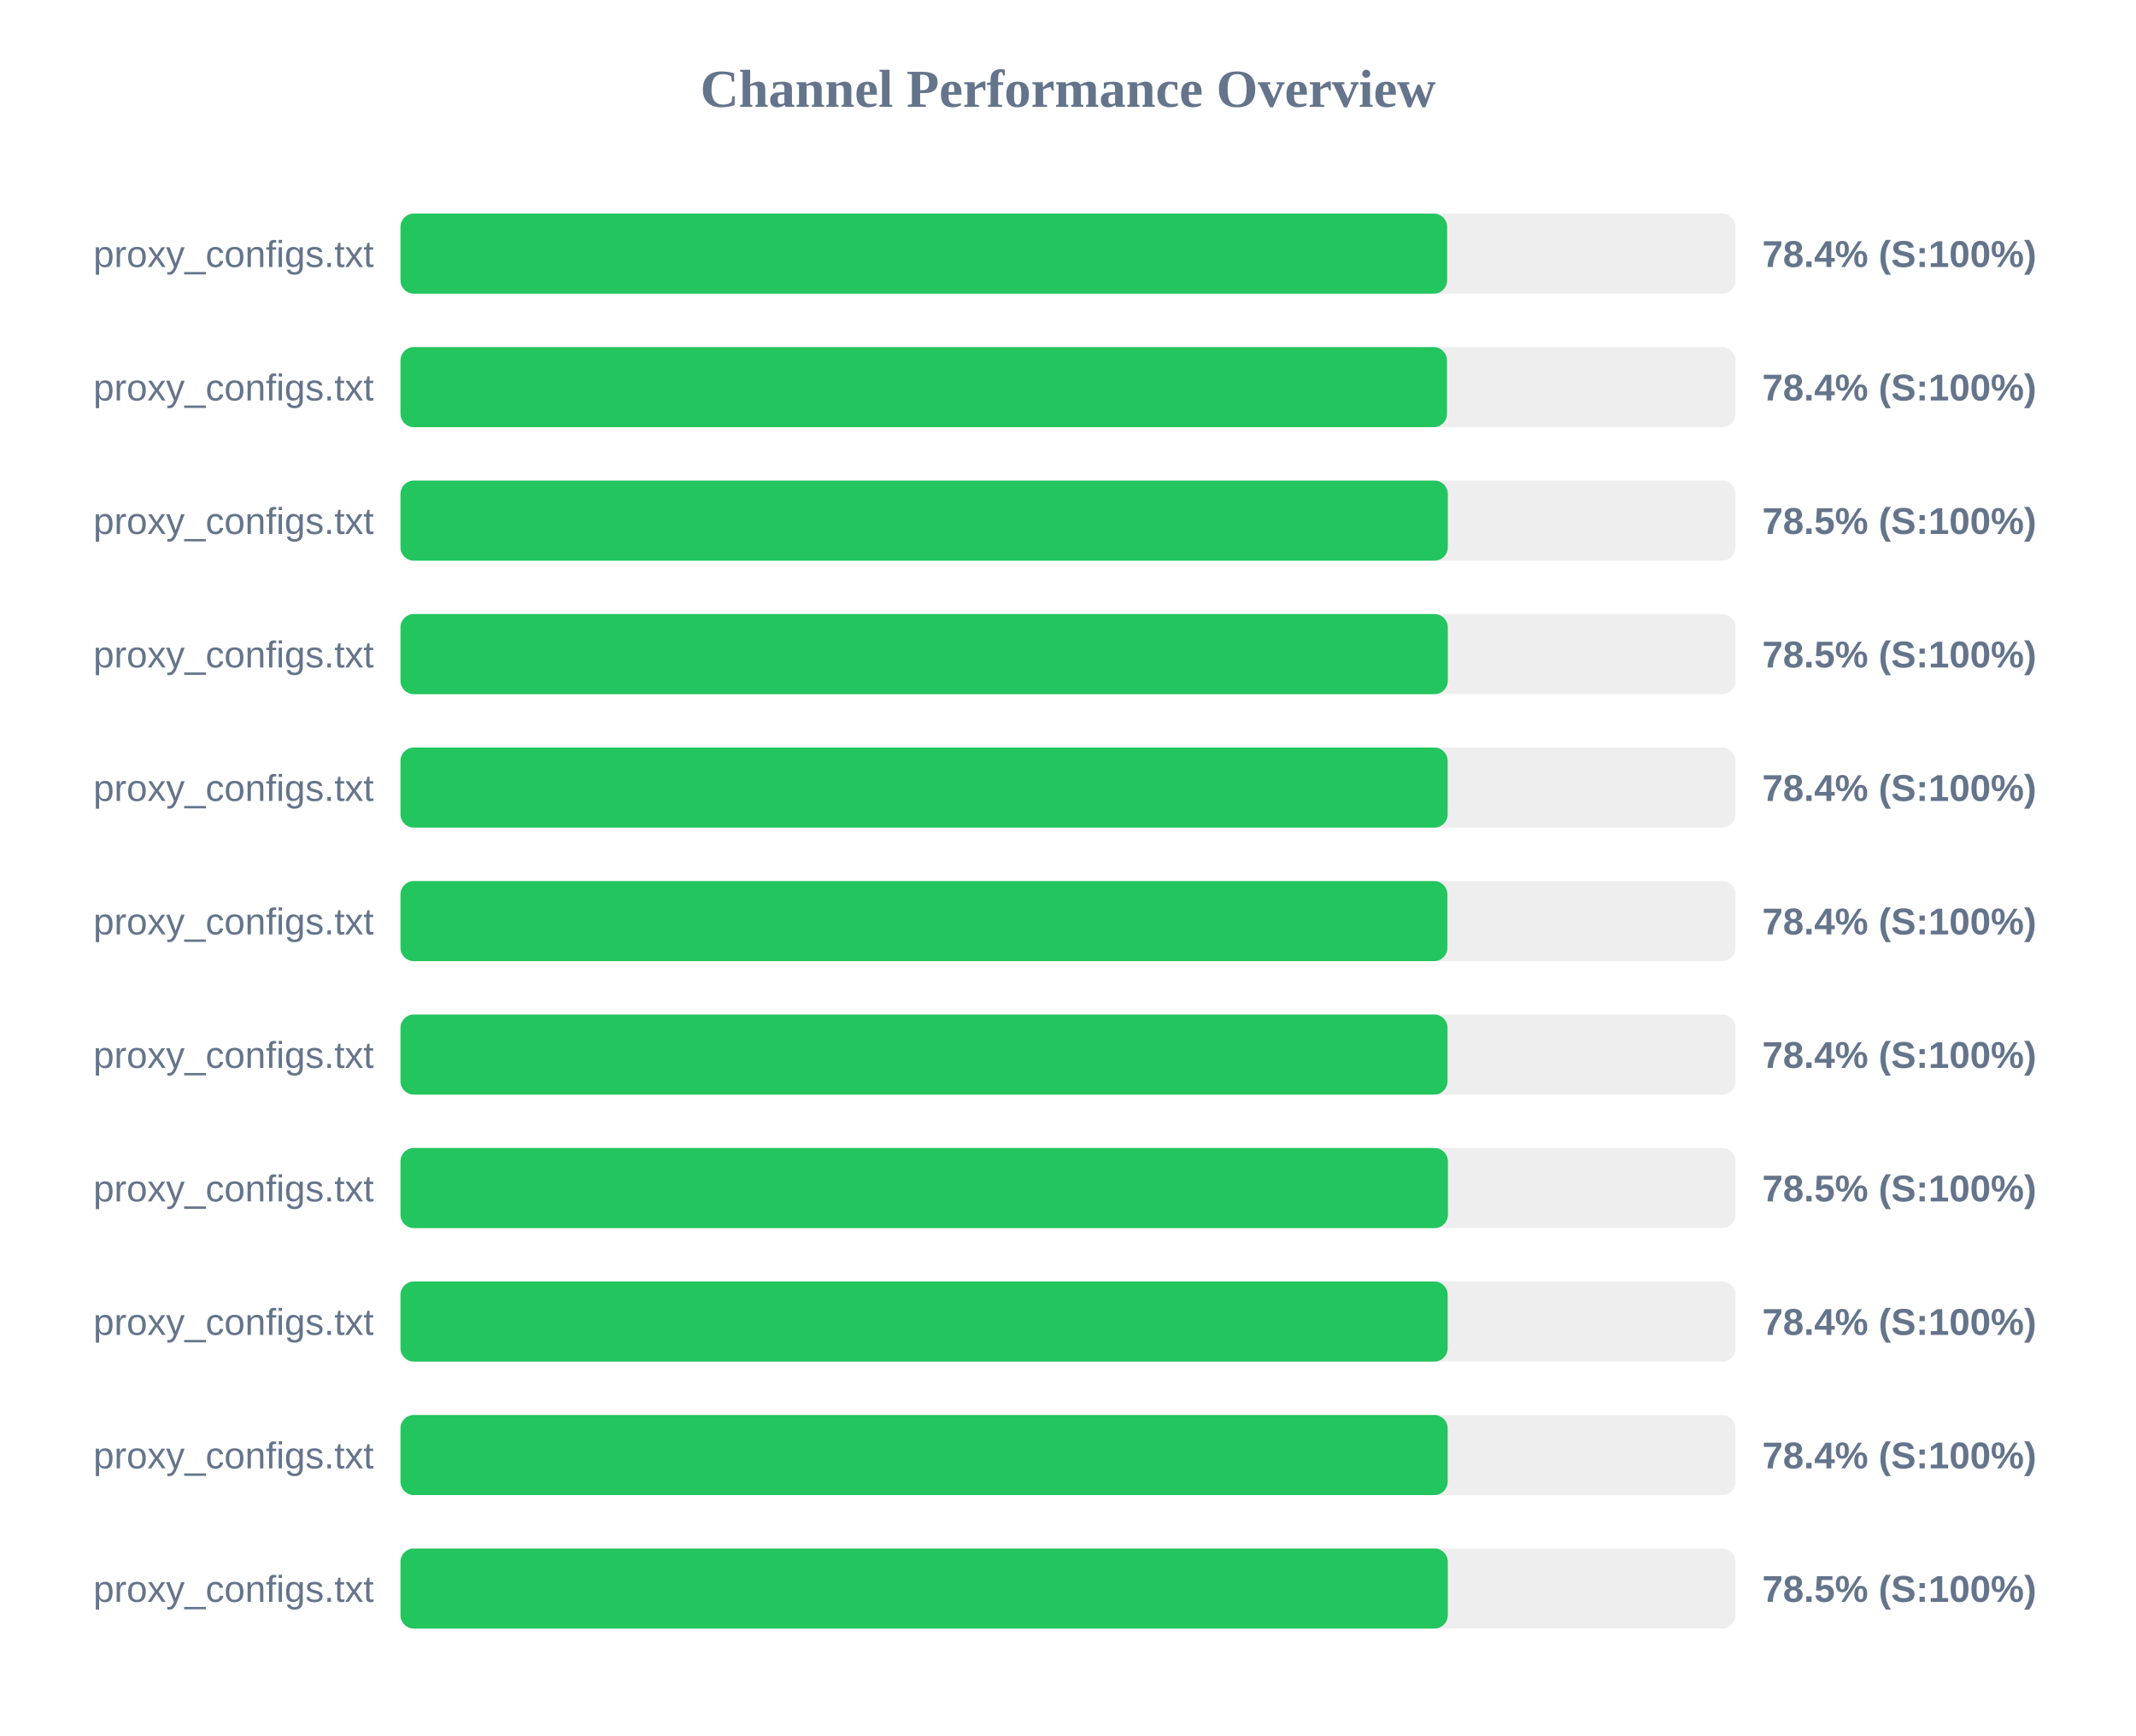
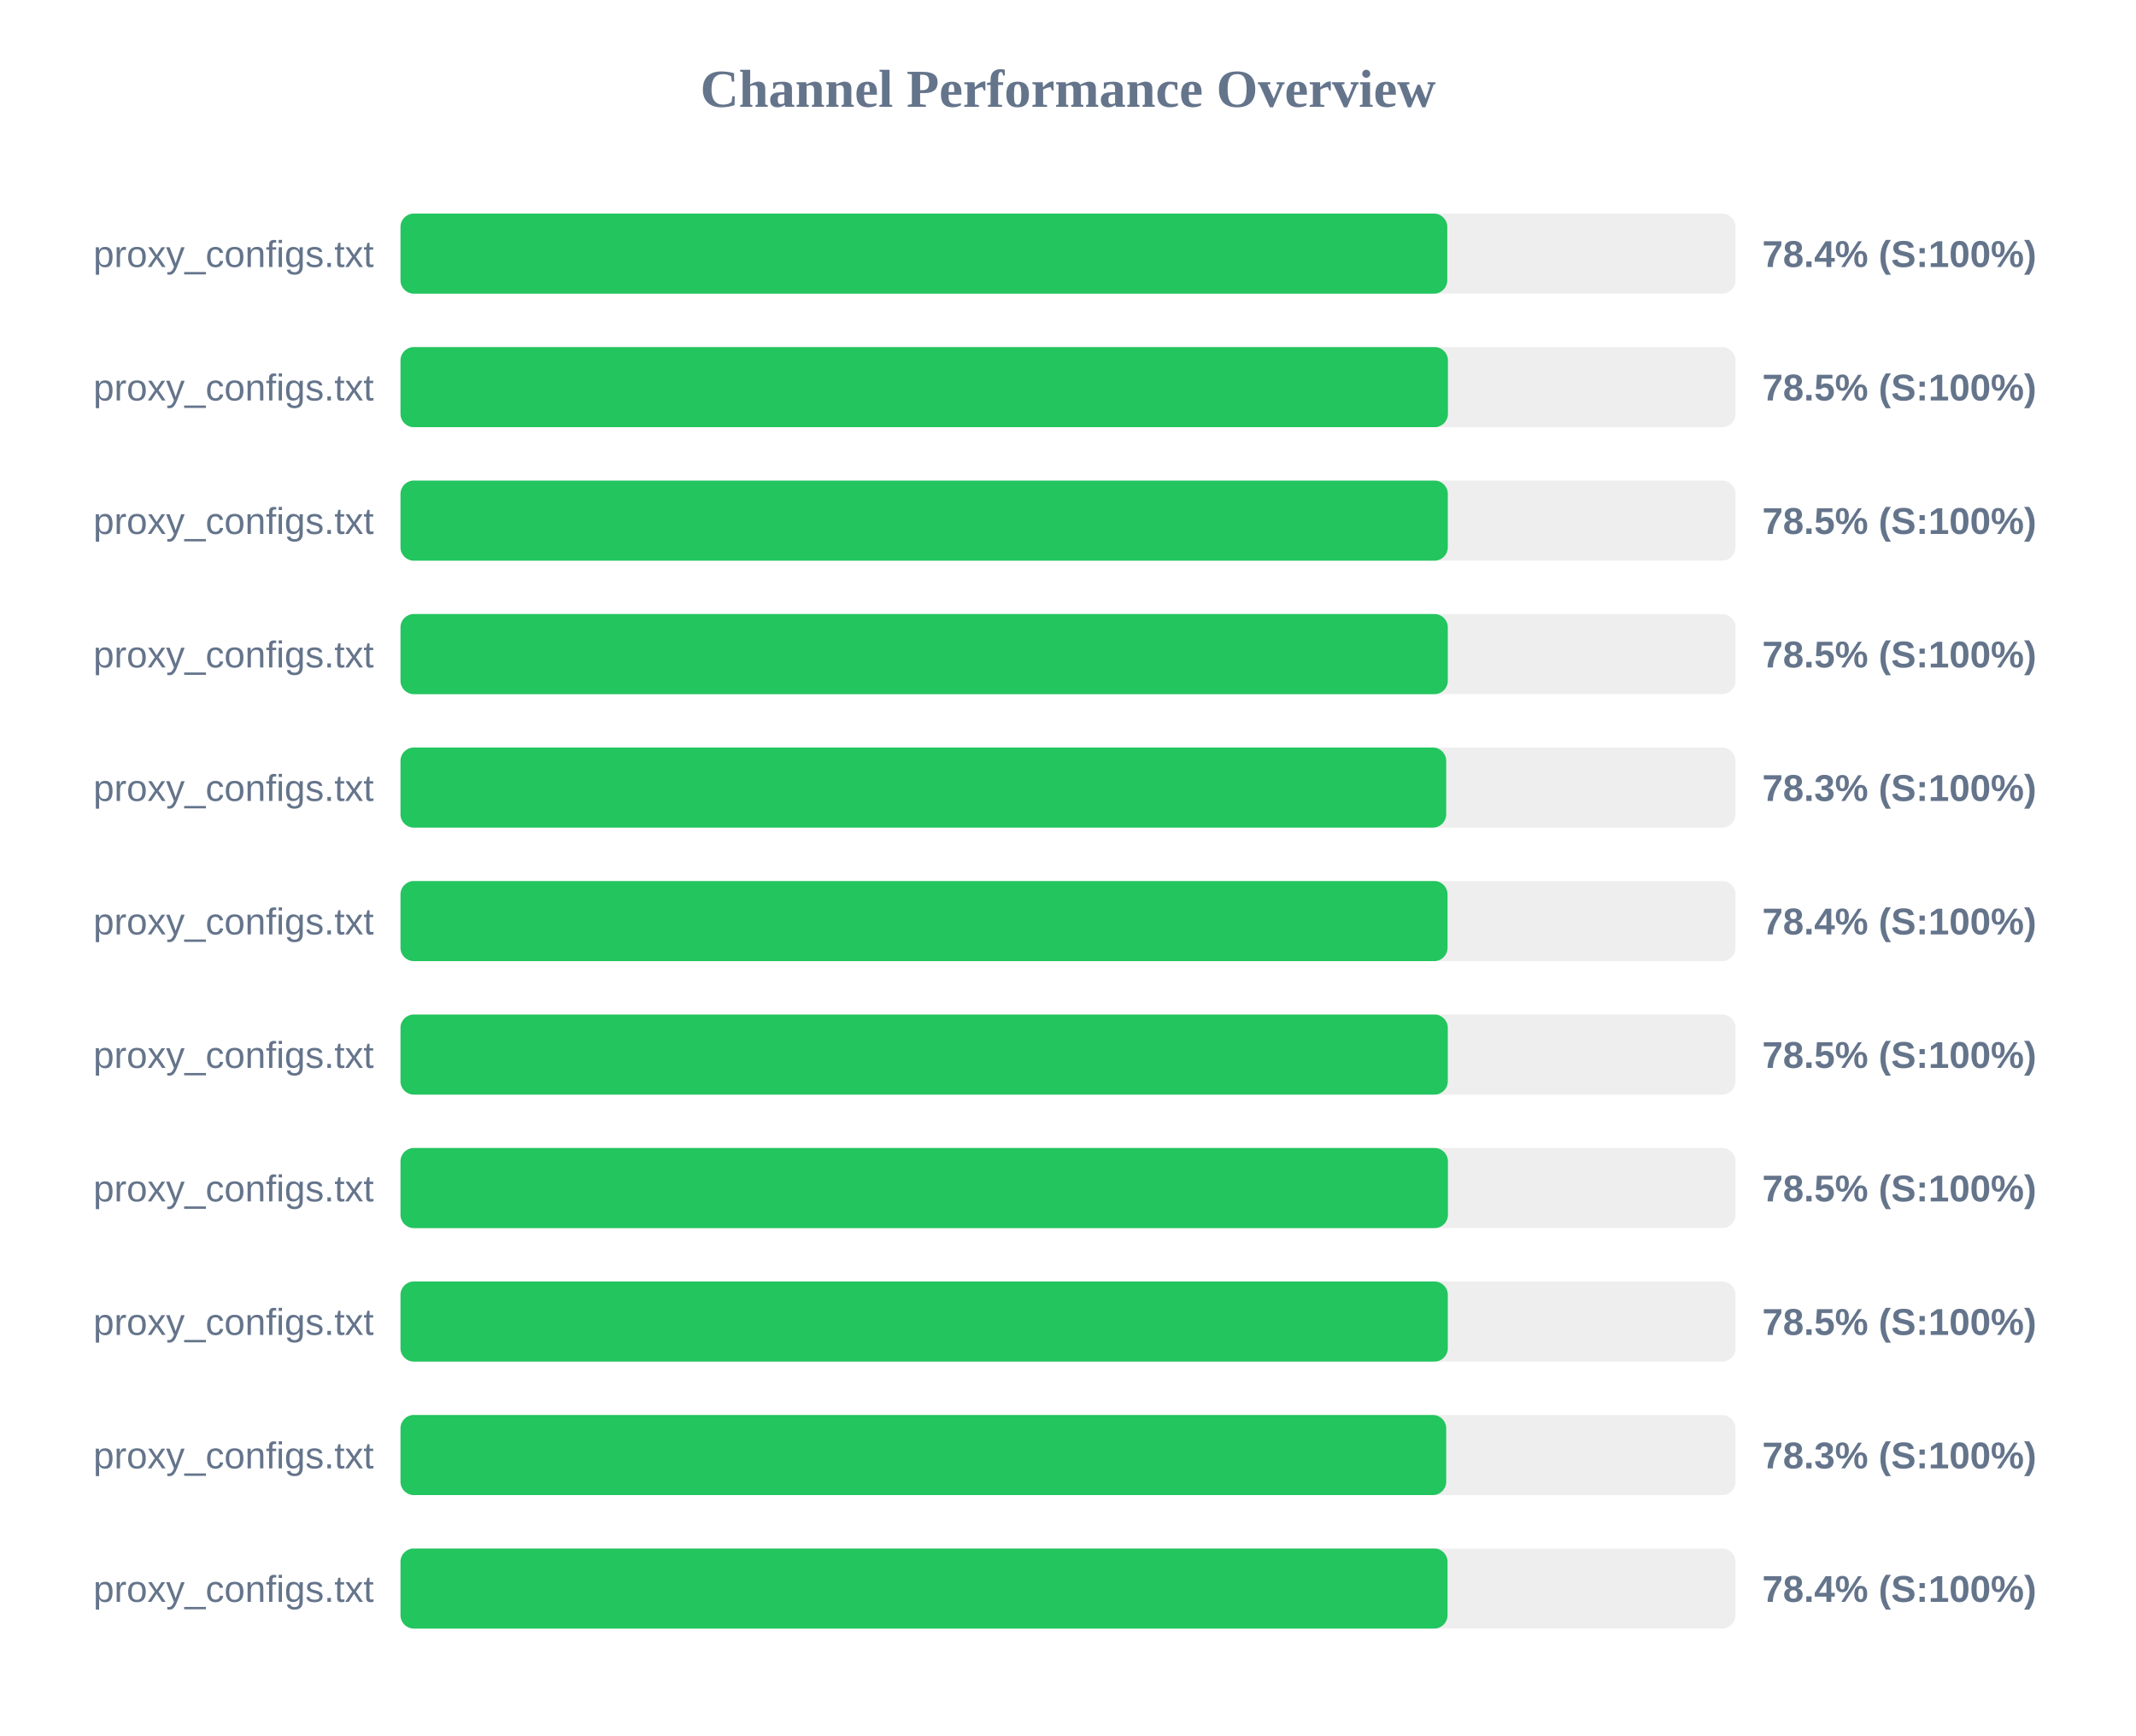
<svg xmlns="http://www.w3.org/2000/svg" width="800" height="650" version="1.1">
  <style>
        .row { font: 14px Arial; fill: #64748b; }
        .score { font: bold 14px Arial; fill: #64748b; }
    </style>
  <text x="400" y="40" text-anchor="middle" font-size="20px" font-weight="bold" fill="#64748b">Channel Performance Overview</text>
  <rect x="150" y="80" width="500" height="30" fill="#eee" rx="5" />
-   <rect x="150" y="80" width="392.0" height="30" fill="#22c55e" rx="5" />
+   <rect x="150" y="80" width="392.05" height="30" fill="#22c55e" rx="5" />
  <text x="140" y="100" text-anchor="end" class="row">proxy_configs.txt</text>
  <text x="660" y="100" text-anchor="start" class="score">78.4% (S:100%)</text>
  <rect x="150" y="130" width="500" height="30" fill="#eee" rx="5" />
-   <rect x="150" y="130" width="391.95" height="30" fill="#22c55e" rx="5" />
+   <rect x="150" y="130" width="392.3" height="30" fill="#22c55e" rx="5" />
  <text x="140" y="150" text-anchor="end" class="row">proxy_configs.txt</text>
-   <text x="660" y="150" text-anchor="start" class="score">78.4% (S:100%)</text>
+   <text x="660" y="150" text-anchor="start" class="score">78.5% (S:100%)</text>
  <rect x="150" y="180" width="500" height="30" fill="#eee" rx="5" />
  <rect x="150" y="180" width="392.25" height="30" fill="#22c55e" rx="5" />
  <text x="140" y="200" text-anchor="end" class="row">proxy_configs.txt</text>
  <text x="660" y="200" text-anchor="start" class="score">78.5% (S:100%)</text>
  <rect x="150" y="230" width="500" height="30" fill="#eee" rx="5" />
  <rect x="150" y="230" width="392.25" height="30" fill="#22c55e" rx="5" />
  <text x="140" y="250" text-anchor="end" class="row">proxy_configs.txt</text>
  <text x="660" y="250" text-anchor="start" class="score">78.5% (S:100%)</text>
  <rect x="150" y="280" width="500" height="30" fill="#eee" rx="5" />
-   <rect x="150" y="280" width="392.2" height="30" fill="#22c55e" rx="5" />
+   <rect x="150" y="280" width="391.65" height="30" fill="#22c55e" rx="5" />
  <text x="140" y="300" text-anchor="end" class="row">proxy_configs.txt</text>
-   <text x="660" y="300" text-anchor="start" class="score">78.4% (S:100%)</text>
+   <text x="660" y="300" text-anchor="start" class="score">78.3% (S:100%)</text>
  <rect x="150" y="330" width="500" height="30" fill="#eee" rx="5" />
-   <rect x="150" y="330" width="392.1" height="30" fill="#22c55e" rx="5" />
+   <rect x="150" y="330" width="392.15" height="30" fill="#22c55e" rx="5" />
  <text x="140" y="350" text-anchor="end" class="row">proxy_configs.txt</text>
  <text x="660" y="350" text-anchor="start" class="score">78.4% (S:100%)</text>
  <rect x="150" y="380" width="500" height="30" fill="#eee" rx="5" />
-   <rect x="150" y="380" width="392.15" height="30" fill="#22c55e" rx="5" />
+   <rect x="150" y="380" width="392.25" height="30" fill="#22c55e" rx="5" />
  <text x="140" y="400" text-anchor="end" class="row">proxy_configs.txt</text>
-   <text x="660" y="400" text-anchor="start" class="score">78.4% (S:100%)</text>
+   <text x="660" y="400" text-anchor="start" class="score">78.5% (S:100%)</text>
  <rect x="150" y="430" width="500" height="30" fill="#eee" rx="5" />
  <rect x="150" y="430" width="392.3" height="30" fill="#22c55e" rx="5" />
  <text x="140" y="450" text-anchor="end" class="row">proxy_configs.txt</text>
  <text x="660" y="450" text-anchor="start" class="score">78.5% (S:100%)</text>
  <rect x="150" y="480" width="500" height="30" fill="#eee" rx="5" />
-   <rect x="150" y="480" width="392.2" height="30" fill="#22c55e" rx="5" />
+   <rect x="150" y="480" width="392.25" height="30" fill="#22c55e" rx="5" />
  <text x="140" y="500" text-anchor="end" class="row">proxy_configs.txt</text>
-   <text x="660" y="500" text-anchor="start" class="score">78.4% (S:100%)</text>
+   <text x="660" y="500" text-anchor="start" class="score">78.5% (S:100%)</text>
  <rect x="150" y="530" width="500" height="30" fill="#eee" rx="5" />
-   <rect x="150" y="530" width="392.2" height="30" fill="#22c55e" rx="5" />
+   <rect x="150" y="530" width="391.65" height="30" fill="#22c55e" rx="5" />
  <text x="140" y="550" text-anchor="end" class="row">proxy_configs.txt</text>
-   <text x="660" y="550" text-anchor="start" class="score">78.4% (S:100%)</text>
+   <text x="660" y="550" text-anchor="start" class="score">78.3% (S:100%)</text>
  <rect x="150" y="580" width="500" height="30" fill="#eee" rx="5" />
-   <rect x="150" y="580" width="392.25" height="30" fill="#22c55e" rx="5" />
+   <rect x="150" y="580" width="392.15" height="30" fill="#22c55e" rx="5" />
  <text x="140" y="600" text-anchor="end" class="row">proxy_configs.txt</text>
-   <text x="660" y="600" text-anchor="start" class="score">78.5% (S:100%)</text>
+   <text x="660" y="600" text-anchor="start" class="score">78.4% (S:100%)</text>
</svg>
